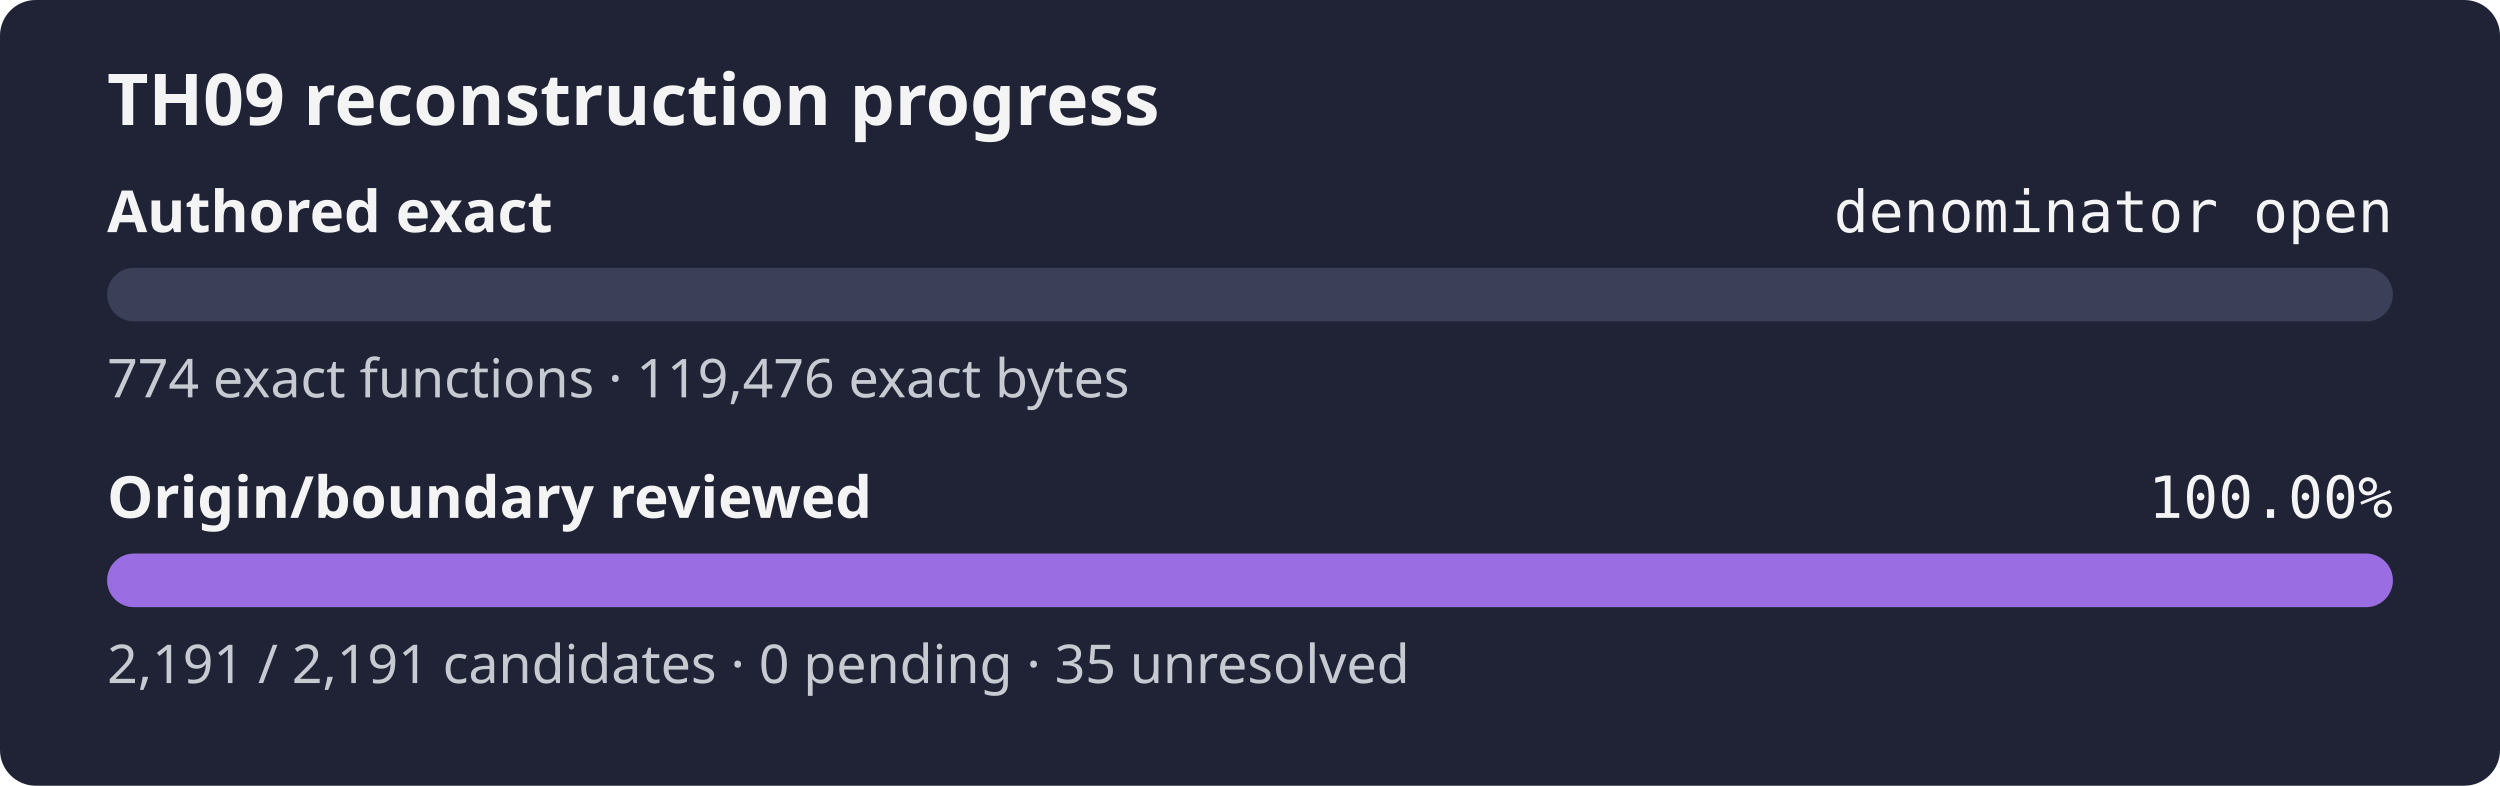
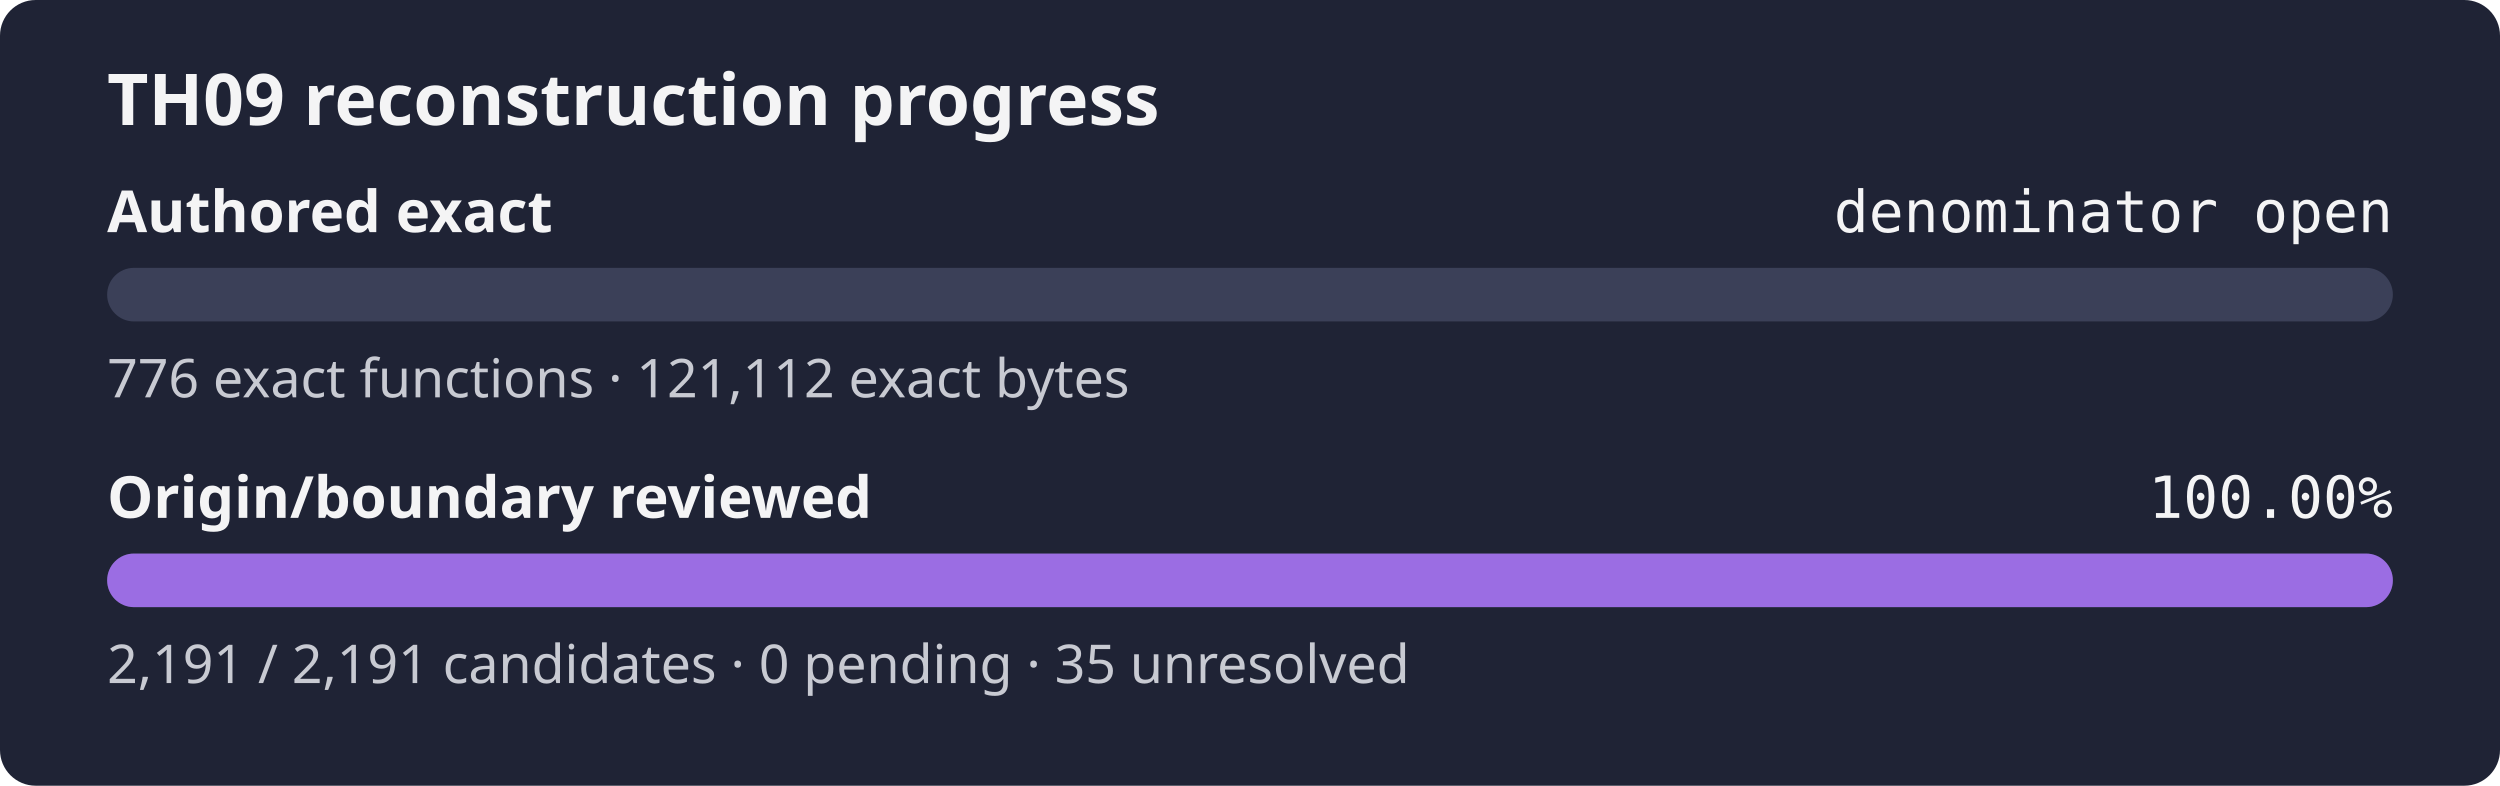
<svg xmlns="http://www.w3.org/2000/svg" width="560" height="176" role="img" aria-label="TH09 reconstruction progress: authored exact denominator open, origin review 100.00%">
  <rect width="560" height="176" rx="8" fill="#1f2335" />
  <text x="24" y="28" fill="#f4f4f5" font-family="sans-serif" font-size="16" font-weight="600">TH09 reconstruction progress</text>
  <text x="24" y="52" fill="#f4f4f5" font-family="sans-serif" font-size="13" font-weight="600">Authored exact</text>
  <text x="536" y="52" fill="#f4f4f5" text-anchor="end" font-family="monospace" font-size="13">denominator open</text>
  <rect x="24" y="60" width="512" height="12" rx="6" fill="#3b4058" />
  <rect x="24" y="60" width="0.00" height="12" rx="6" fill="#9b6de3" />
-   <text x="24" y="89" fill="#c8cad2" font-family="sans-serif" font-size="12">774 exact functions · 119,476 exact bytes</text>
+   <text x="24" y="89" fill="#c8cad2" font-family="sans-serif" font-size="12">776 exact functions · 121,112 exact bytes</text>
  <text x="24" y="116" fill="#f4f4f5" font-family="sans-serif" font-size="13" font-weight="600">Origin/boundary reviewed</text>
  <text x="536" y="116" fill="#f4f4f5" text-anchor="end" font-family="monospace" font-size="13">100.00%</text>
  <rect x="24" y="124" width="512" height="12" rx="6" fill="#3b4058" />
  <rect x="24" y="124" width="512.00" height="12" rx="6" fill="#9b6de3" />
  <text x="24" y="153" fill="#c8cad2" font-family="sans-serif" font-size="12">2,191 / 2,191 candidates · 0 pending · 35 unresolved</text>
</svg>
